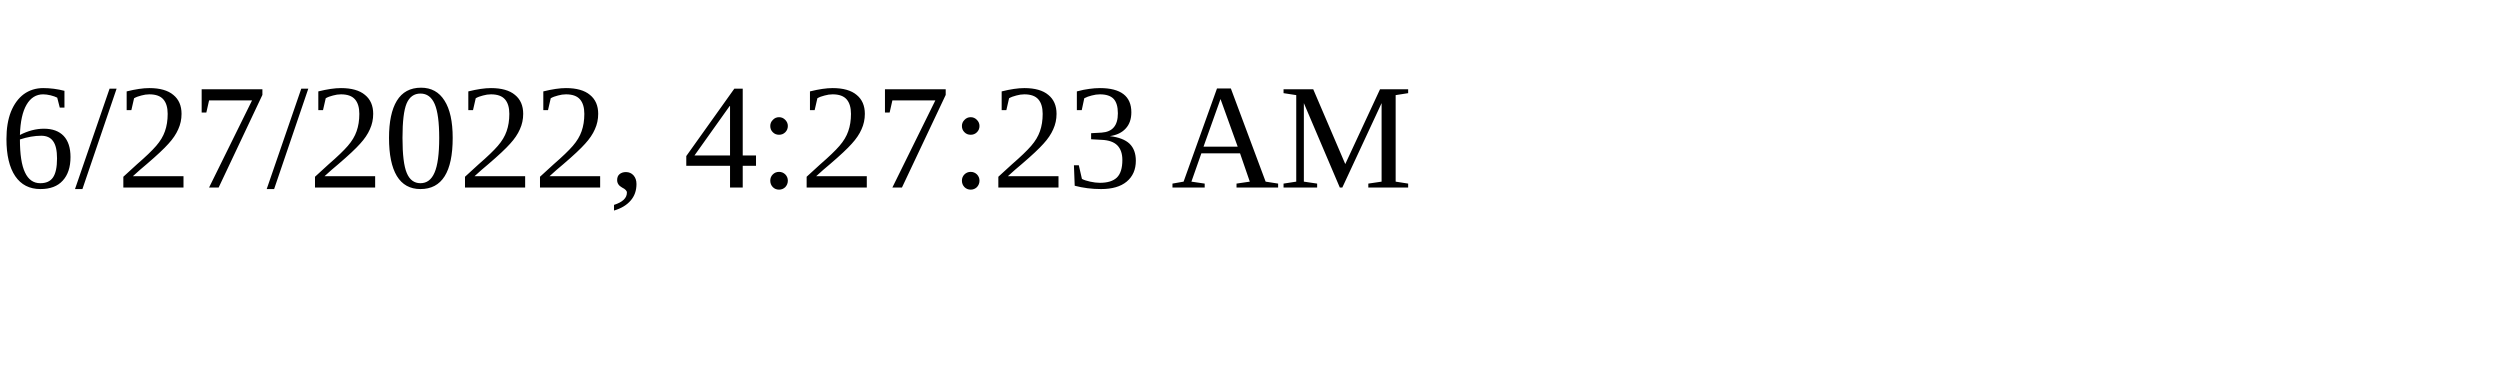
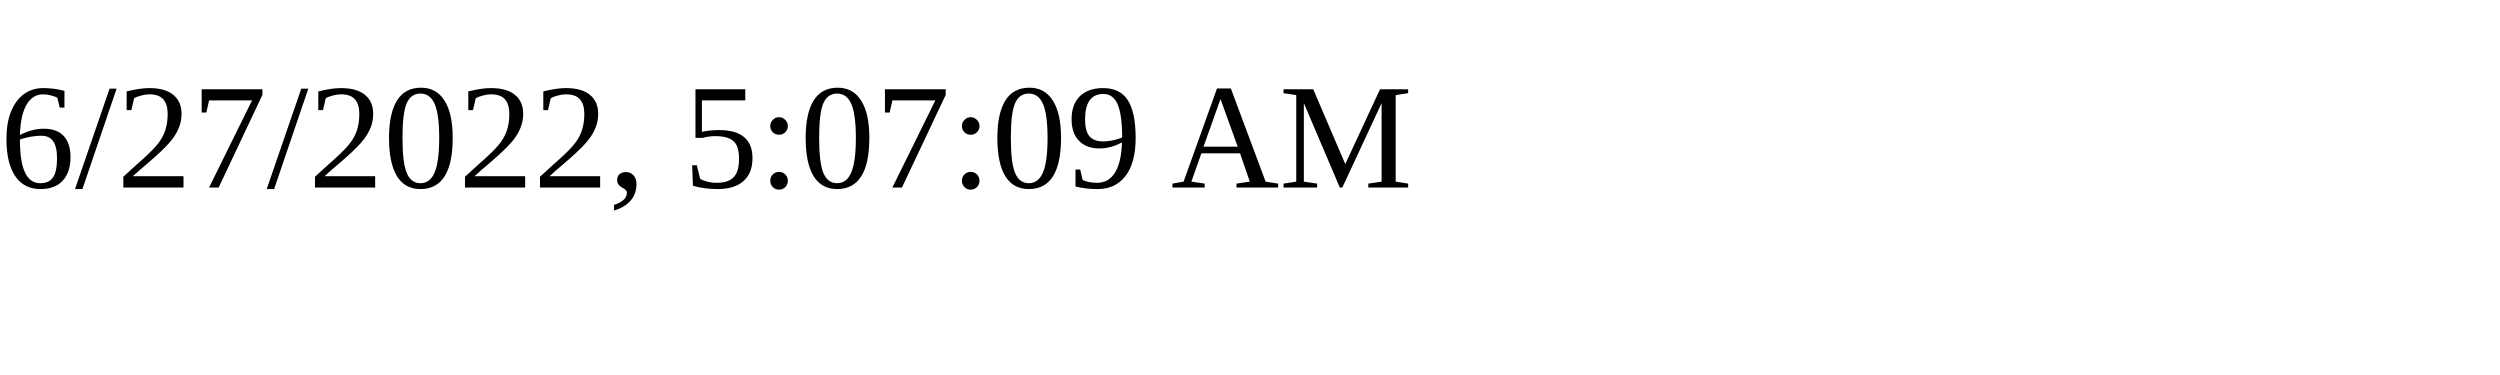
<svg xmlns="http://www.w3.org/2000/svg" height="30" width="200">
-   <text x="0" y="15">6/27/2022, 4:27:23 AM</text>
+   <text x="0" y="15">6/27/2022, 5:07:09 AM</text>
</svg>
